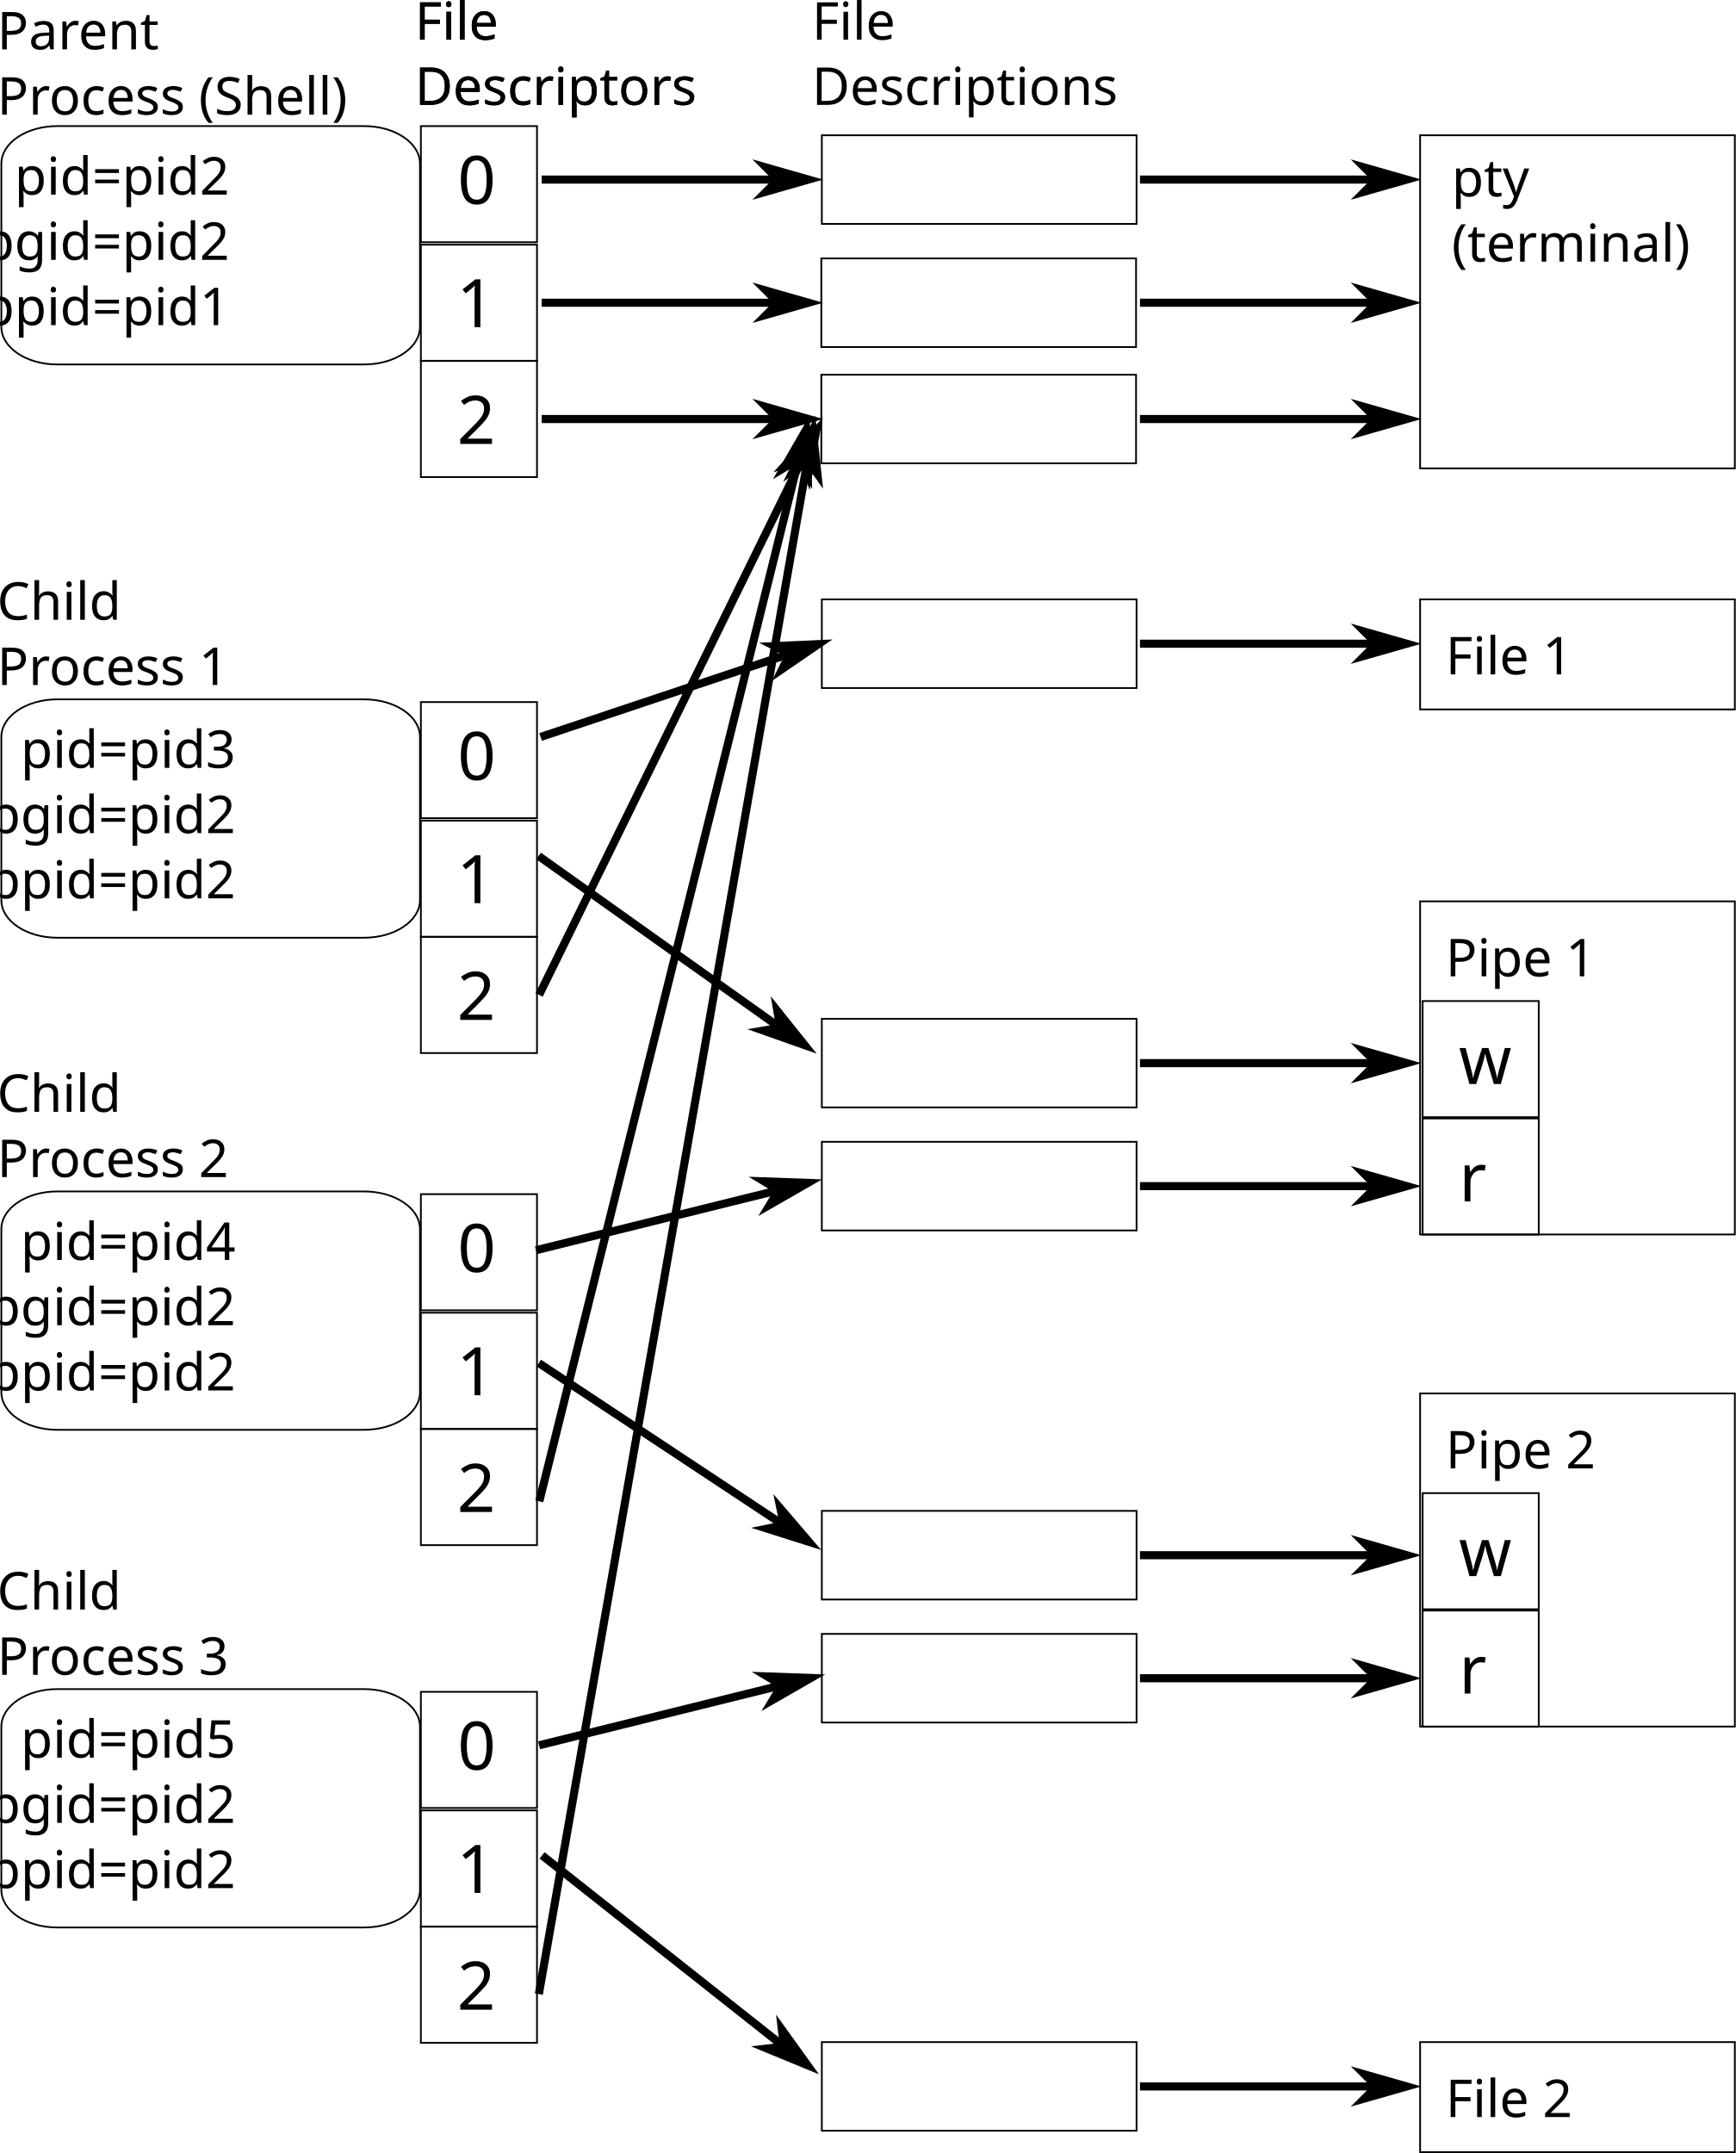
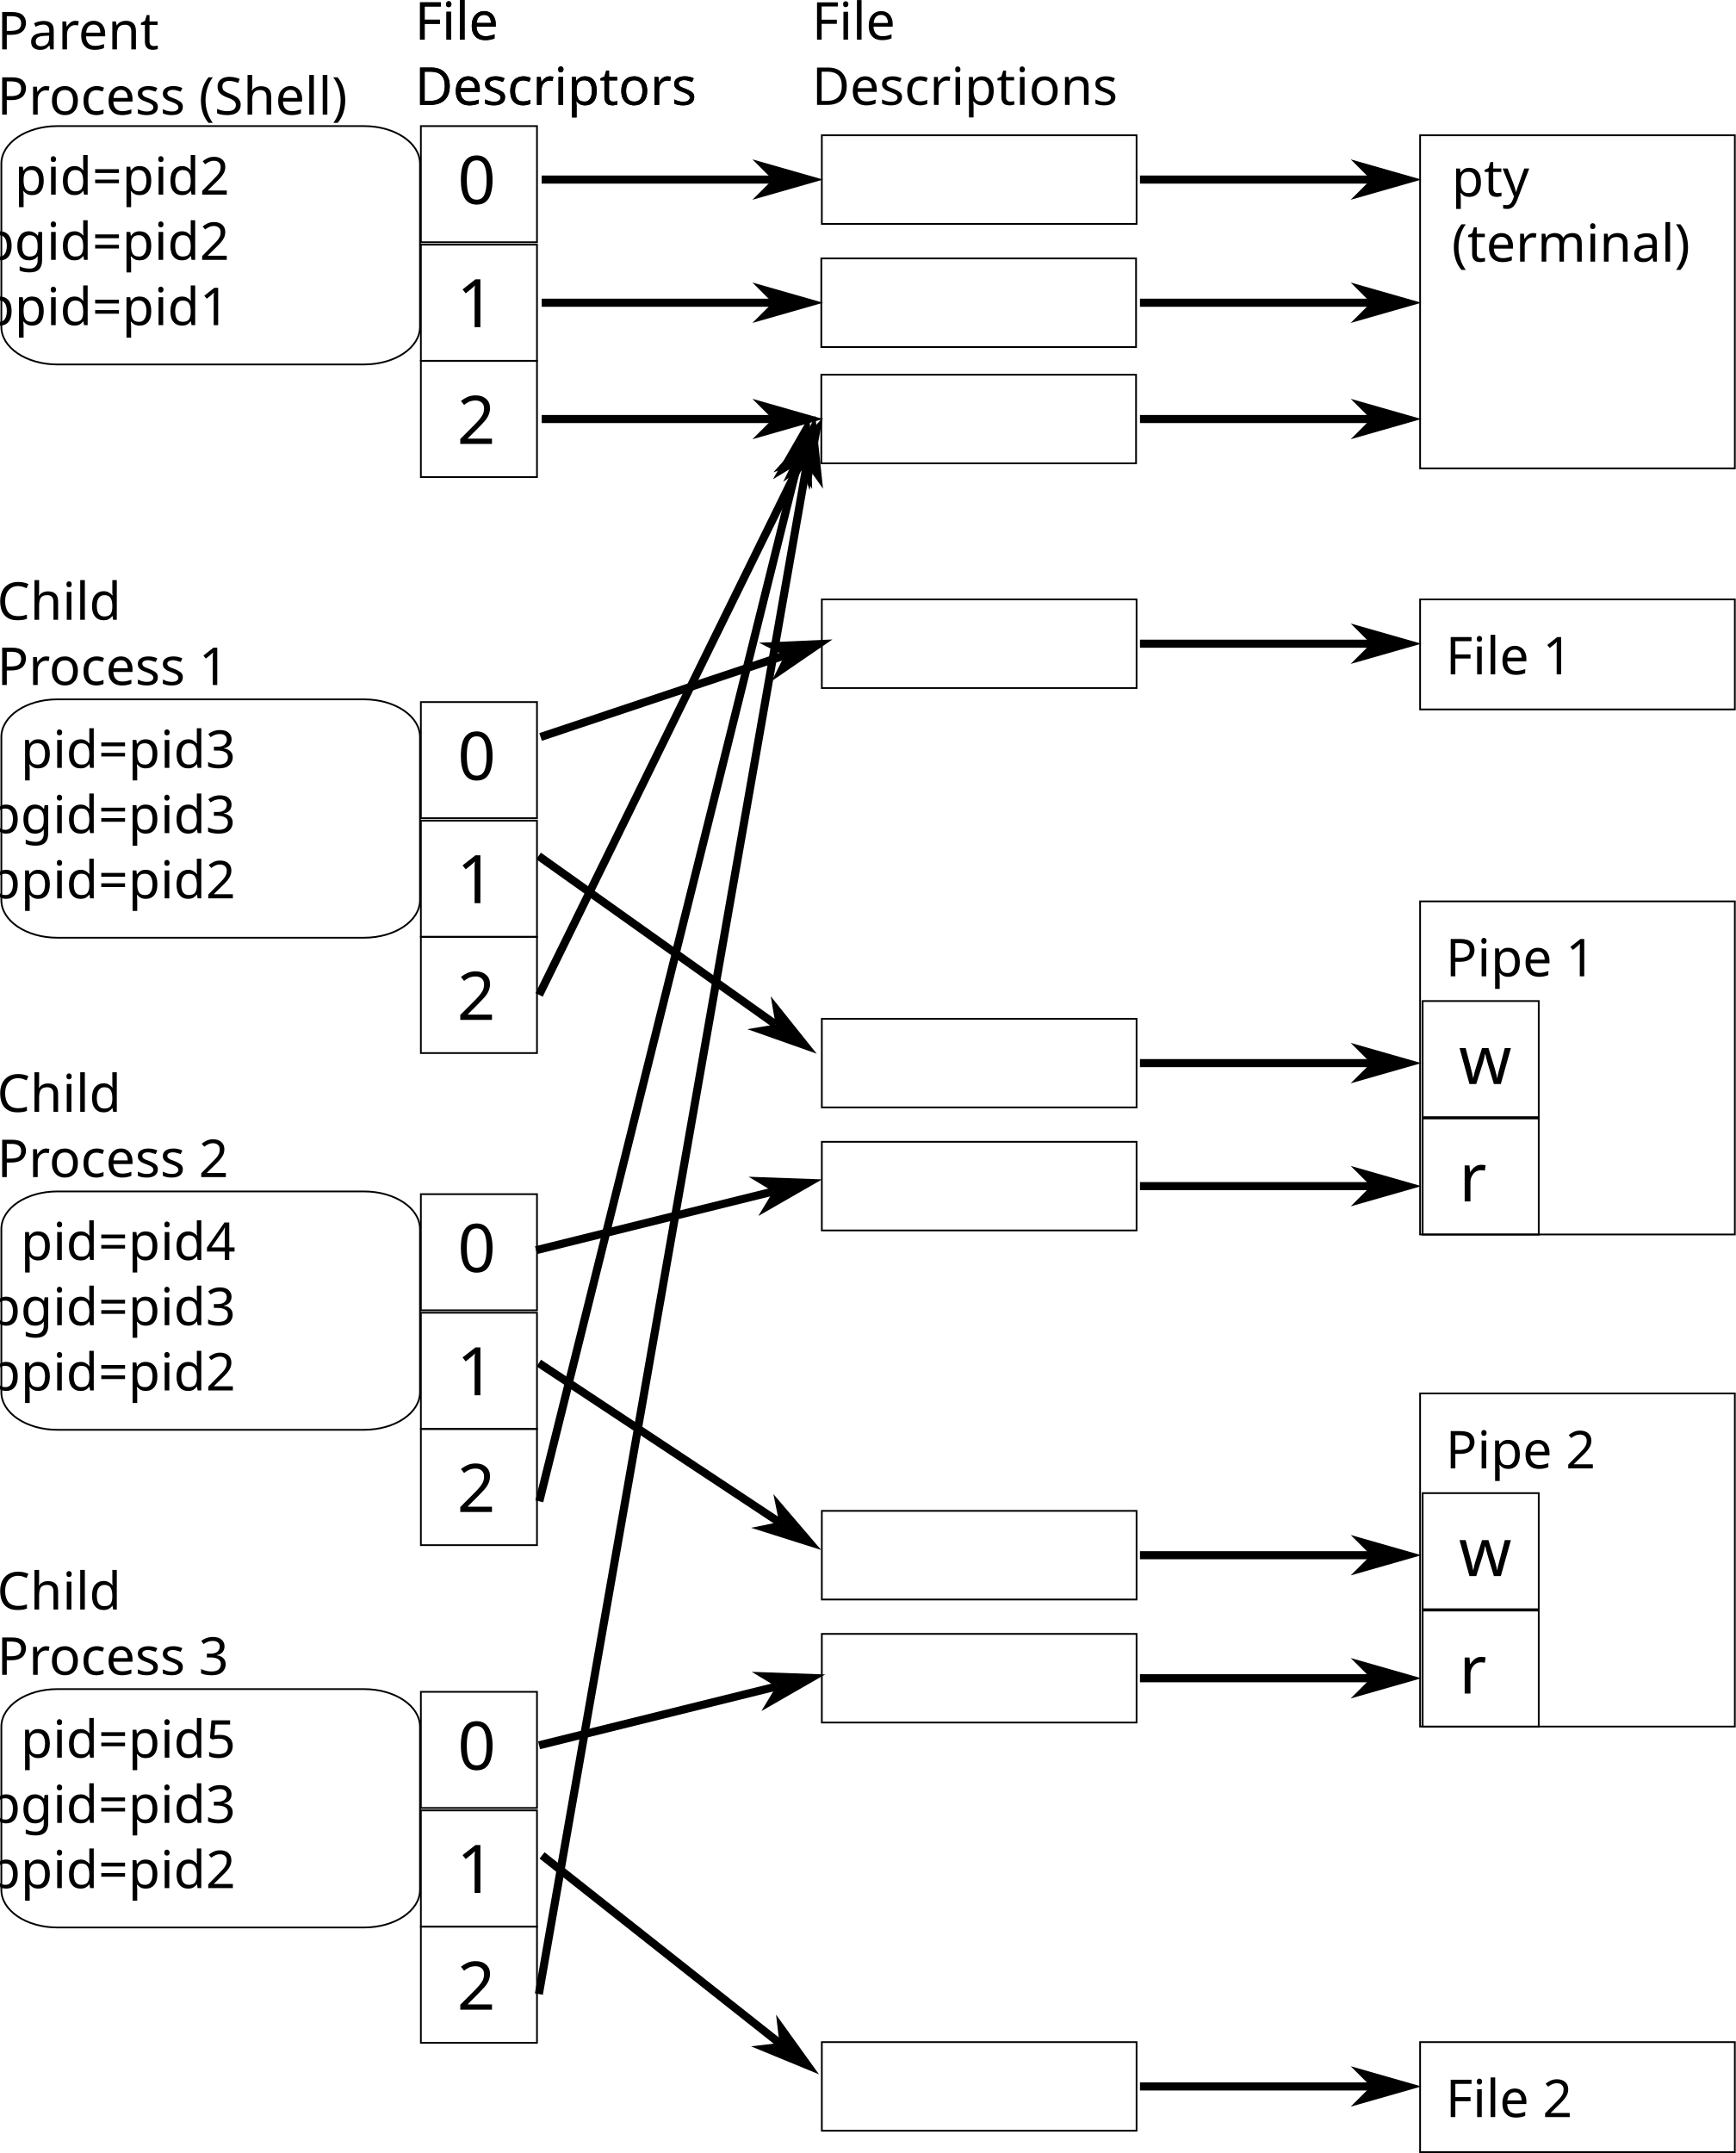
<svg xmlns="http://www.w3.org/2000/svg" width="164.267mm" height="203.738mm" viewBox="0 0 164.267 203.738" version="1.1" id="svg896">
  <defs id="defs893">
    <marker style="overflow:visible" id="Arrow1L" refX="0" refY="0" orient="auto-start-reverse" markerWidth="8.75" markerHeight="5" viewBox="0 0 8.75 5" preserveAspectRatio="xMidYMid">
      <path style="fill:context-stroke;fill-rule:evenodd;stroke:none" d="M 0,0 5,-5 -12.5,0 5,5 Z" id="arrow1L" transform="scale(-0.5)" />
    </marker>
  </defs>
  <g id="layer1" transform="translate(-17.5638,-56.31691)">
    <rect style="fill:none;stroke:#000000;stroke-width:0.165" id="rect1075" width="39.619" height="22.557" x="17.692" y="68.249" rx="5.292" ry="3.557" />
    <text xml:space="preserve" style="font-size:4.939px;line-height:1.25;font-family:sans-serif;text-align:end;text-anchor:end;stroke-width:0.265" x="48.277" y="74.734" id="text1083">
      <tspan style="font-size:4.939px;text-align:end;text-anchor:end;stroke-width:0.265" x="48.277" y="74.734" id="tspan3783">pid=pid2</tspan>
      <tspan style="font-size:4.939px;text-align:end;text-anchor:end;stroke-width:0.265" x="48.277" y="80.907" id="tspan3779">pgid=pid2</tspan>
      <tspan style="font-size:4.939px;text-align:end;text-anchor:end;stroke-width:0.265" x="48.277" y="87.081" id="tspan3787">ppid=pid1</tspan>
      <tspan style="font-size:4.939px;text-align:end;text-anchor:end;stroke-width:0.265" x="48.277" y="93.254" id="tspan3781" />
    </text>
    <rect style="fill:none;stroke:#000000;stroke-width:0.165" id="rect1103" width="10.989" height="10.989" x="57.395" y="68.249" rx="0" ry="0" />
    <text xml:space="preserve" style="font-size:4.939px;line-height:1.25;font-family:sans-serif;text-align:end;text-anchor:end;stroke-width:0.265" x="56.831" y="60.069" id="text1107">
      <tspan id="tspan1105" style="font-size:4.939px;text-align:start;text-anchor:start;stroke-width:0.265" x="56.831" y="60.069">File</tspan>
      <tspan style="font-size:4.939px;text-align:start;text-anchor:start;stroke-width:0.265" x="56.831" y="66.243" id="tspan1113">Descriptors</tspan>
    </text>
    <text xml:space="preserve" style="font-size:4.939px;line-height:1.25;font-family:sans-serif;text-align:end;text-anchor:end;stroke-width:0.265" x="17.286" y="60.988" id="text1111">
      <tspan id="tspan1109" style="font-size:4.939px;text-align:start;text-anchor:start;stroke-width:0.265" x="17.286" y="60.988">Parent</tspan>
      <tspan style="font-size:4.939px;text-align:start;text-anchor:start;stroke-width:0.265" x="17.286" y="67.162" id="tspan1119">Process (Shell)</tspan>
    </text>
    <rect style="fill:none;stroke:#000000;stroke-width:0.165" id="rect1115" width="10.989" height="10.989" x="57.395" y="79.469" rx="0" ry="0" />
    <rect style="fill:none;stroke:#000000;stroke-width:0.165" id="rect1117" width="10.989" height="10.989" x="57.395" y="90.474" rx="0" ry="0" />
    <text xml:space="preserve" style="font-size:6.35px;line-height:1.25;font-family:sans-serif;text-align:end;text-anchor:end;stroke-width:0.265" x="60.868" y="75.617" id="text1125">
      <tspan style="font-size:6.35px;text-align:start;text-anchor:start;stroke-width:0.265" x="60.868" y="75.617" id="tspan1123">0</tspan>
    </text>
    <text xml:space="preserve" style="font-size:6.35px;line-height:1.25;font-family:sans-serif;text-align:end;text-anchor:end;stroke-width:0.265" x="60.779" y="87.28" id="text1131">
      <tspan style="font-size:6.35px;text-align:start;text-anchor:start;stroke-width:0.265" x="60.779" y="87.28" id="tspan1129">1</tspan>
    </text>
    <text xml:space="preserve" style="font-size:6.35px;line-height:1.25;font-family:sans-serif;text-align:end;text-anchor:end;stroke-width:0.265" x="60.828" y="98.325" id="text1135">
      <tspan style="font-size:6.35px;text-align:start;text-anchor:start;stroke-width:0.265" x="60.828" y="98.325" id="tspan1133">2</tspan>
    </text>
    <rect style="fill:none;stroke:#000000;stroke-width:0.165" id="rect1139" width="29.787" height="31.522" x="151.962" y="69.117" rx="0" ry="0" />
    <text xml:space="preserve" style="font-size:4.939px;line-height:1.25;font-family:sans-serif;text-align:end;text-anchor:end;stroke-width:0.265" x="154.955" y="74.901" id="text1143">
      <tspan style="font-size:4.939px;text-align:start;text-anchor:start;stroke-width:0.265" x="154.955" y="74.901" id="tspan1141">pty</tspan>
      <tspan style="font-size:4.939px;text-align:start;text-anchor:start;stroke-width:0.265" x="154.955" y="81.074" id="tspan3687">(terminal)</tspan>
    </text>
    <path style="fill:none;stroke:#000000;stroke-width:0.765;stroke-linecap:butt;stroke-linejoin:miter;stroke-dasharray:none;stroke-opacity:1;marker-end:url(#Arrow1L)" d="M 68.828,73.31 H 90.683" id="path3617" />
    <text xml:space="preserve" style="font-size:4.939px;line-height:1.25;font-family:sans-serif;text-align:end;text-anchor:end;stroke-width:0.265" x="56.831" y="60.069" id="text3625">
      <tspan id="tspan3621" style="font-size:4.939px;text-align:start;text-anchor:start;stroke-width:0.265" x="56.831" y="60.069">File</tspan>
      <tspan style="font-size:4.939px;text-align:start;text-anchor:start;stroke-width:0.265" x="56.831" y="66.243" id="tspan3623">Descriptors</tspan>
    </text>
    <text xml:space="preserve" style="font-size:4.939px;line-height:1.25;font-family:sans-serif;text-align:end;text-anchor:end;stroke-width:0.265" x="94.401" y="60.069" id="text3631">
      <tspan id="tspan3627" style="font-size:4.939px;text-align:start;text-anchor:start;stroke-width:0.265" x="94.401" y="60.069">File</tspan>
      <tspan style="font-size:4.939px;text-align:start;text-anchor:start;stroke-width:0.265" x="94.401" y="66.243" id="tspan3629">Descriptions</tspan>
    </text>
    <rect style="fill:none;stroke:#000000;stroke-width:0.165" id="rect3641" width="29.787" height="8.387" x="95.341" y="69.117" rx="0" ry="0" />
    <rect style="fill:none;stroke:#000000;stroke-width:0.165" id="rect3647" width="29.787" height="8.387" x="95.292" y="80.771" rx="0" ry="0" />
    <rect style="fill:none;stroke:#000000;stroke-width:0.165" id="rect3653" width="29.787" height="8.387" x="95.292" y="91.776" rx="0" ry="0" />
    <path style="fill:none;stroke:#000000;stroke-width:0.765;stroke-linecap:butt;stroke-linejoin:miter;stroke-dasharray:none;stroke-opacity:1;marker-end:url(#Arrow1L)" d="M 68.828,84.964 H 90.683" id="path3663" />
    <path style="fill:none;stroke:#000000;stroke-width:0.765;stroke-linecap:butt;stroke-linejoin:miter;stroke-dasharray:none;stroke-opacity:1;marker-end:url(#Arrow1L)" d="M 68.828,95.969 H 90.683" id="path3669" />
    <path style="fill:none;stroke:#000000;stroke-width:0.765;stroke-linecap:butt;stroke-linejoin:miter;stroke-dasharray:none;stroke-opacity:1;marker-end:url(#Arrow1L)" d="m 125.449,73.31 h 21.856" id="path3679" />
    <path style="fill:none;stroke:#000000;stroke-width:0.765;stroke-linecap:butt;stroke-linejoin:miter;stroke-dasharray:none;stroke-opacity:1;marker-end:url(#Arrow1L)" d="m 125.449,84.964 h 21.856" id="path3683" />
    <path style="fill:none;stroke:#000000;stroke-width:0.765;stroke-linecap:butt;stroke-linejoin:miter;stroke-dasharray:none;stroke-opacity:1;marker-end:url(#Arrow1L)" d="m 125.449,95.969 h 21.856" id="path3685" />
    <rect style="fill:none;stroke:#000000;stroke-width:0.165" id="rect3689" width="39.619" height="22.557" x="17.692" y="122.496" rx="5.292" ry="3.557" />
    <rect style="fill:none;stroke:#000000;stroke-width:0.165" id="rect3699" width="10.989" height="10.989" x="57.395" y="122.753" rx="0" ry="0" />
    <text xml:space="preserve" style="font-size:4.939px;line-height:1.25;font-family:sans-serif;text-align:end;text-anchor:end;stroke-width:0.265" x="17.286" y="114.963" id="text3711">
      <tspan id="tspan3707" style="font-size:4.939px;text-align:start;text-anchor:start;stroke-width:0.265" x="17.286" y="114.963">Child</tspan>
      <tspan style="font-size:4.939px;text-align:start;text-anchor:start;stroke-width:0.265" x="17.286" y="121.137" id="tspan3709">Process 1</tspan>
    </text>
    <rect style="fill:none;stroke:#000000;stroke-width:0.165" id="rect3713" width="10.989" height="10.989" x="57.395" y="133.974" rx="0" ry="0" />
    <rect style="fill:none;stroke:#000000;stroke-width:0.165" id="rect3715" width="10.989" height="10.989" x="57.395" y="144.978" rx="0" ry="0" />
    <text xml:space="preserve" style="font-size:6.35px;line-height:1.25;font-family:sans-serif;text-align:end;text-anchor:end;stroke-width:0.265" x="60.868" y="130.121" id="text3719">
      <tspan style="font-size:6.35px;text-align:start;text-anchor:start;stroke-width:0.265" x="60.868" y="130.121" id="tspan3717">0</tspan>
    </text>
    <text xml:space="preserve" style="font-size:6.35px;line-height:1.25;font-family:sans-serif;text-align:end;text-anchor:end;stroke-width:0.265" x="60.779" y="141.784" id="text3723">
      <tspan style="font-size:6.35px;text-align:start;text-anchor:start;stroke-width:0.265" x="60.779" y="141.784" id="tspan3721">1</tspan>
    </text>
    <text xml:space="preserve" style="font-size:6.35px;line-height:1.25;font-family:sans-serif;text-align:end;text-anchor:end;stroke-width:0.265" x="60.828" y="152.829" id="text3727">
      <tspan style="font-size:6.35px;text-align:start;text-anchor:start;stroke-width:0.265" x="60.828" y="152.829" id="tspan3725">2</tspan>
    </text>
    <rect style="fill:none;stroke:#000000;stroke-width:0.165" id="rect3729" width="29.787" height="10.411" x="151.962" y="113.038" rx="0" ry="0" />
    <path style="fill:none;stroke:#000000;stroke-width:0.765;stroke-linecap:butt;stroke-linejoin:miter;stroke-dasharray:none;stroke-opacity:1;marker-end:url(#Arrow1L)" d="m 68.725,126.056 23.084,-7.712" id="path3737" />
    <rect style="fill:none;stroke:#000000;stroke-width:0.165" id="rect3751" width="29.787" height="8.387" x="95.341" y="113.038" rx="0" ry="0" />
    <path style="fill:none;stroke:#000000;stroke-width:0.765;stroke-linecap:butt;stroke-linejoin:miter;stroke-dasharray:none;stroke-opacity:1;marker-end:url(#Arrow1L)" d="m 68.532,137.316 22.426,15.941" id="path3757" />
    <path style="fill:none;stroke:#000000;stroke-width:0.765;stroke-linecap:butt;stroke-linejoin:miter;stroke-dasharray:none;stroke-opacity:1;marker-end:url(#Arrow1L)" d="M 68.586,150.465 93.311,100.138" id="path3759" />
    <path style="fill:none;stroke:#000000;stroke-width:0.765;stroke-linecap:butt;stroke-linejoin:miter;stroke-dasharray:none;stroke-opacity:1;marker-end:url(#Arrow1L)" d="m 125.449,117.231 h 21.856" id="path3761" />
    <text xml:space="preserve" style="font-size:4.939px;line-height:1.25;font-family:sans-serif;text-align:end;text-anchor:end;stroke-width:0.265" x="48.856" y="128.98" id="text3799">
      <tspan style="font-size:4.939px;text-align:end;text-anchor:end;stroke-width:0.265" x="48.856" y="128.98" id="tspan3791">pid=pid3</tspan>
-       <tspan style="font-size:4.939px;text-align:end;text-anchor:end;stroke-width:0.265" x="48.856" y="135.154" id="tspan3793">pgid=pid2</tspan>
+       <tspan style="font-size:4.939px;text-align:end;text-anchor:end;stroke-width:0.265" x="48.856" y="135.154" id="tspan3793">pgid=pid3</tspan>
      <tspan style="font-size:4.939px;text-align:end;text-anchor:end;stroke-width:0.265" x="48.856" y="141.327" id="tspan3795">ppid=pid2</tspan>
      <tspan style="font-size:4.939px;text-align:end;text-anchor:end;stroke-width:0.265" x="48.856" y="147.501" id="tspan3797" />
    </text>
    <text xml:space="preserve" style="font-size:4.939px;line-height:1.25;font-family:sans-serif;text-align:end;text-anchor:end;stroke-width:0.265" x="154.376" y="120.131" id="text3805">
      <tspan style="font-size:4.939px;text-align:start;text-anchor:start;stroke-width:0.265" x="154.376" y="120.131" id="tspan3803">File 1</tspan>
    </text>
    <rect style="fill:none;stroke:#000000;stroke-width:0.165" id="rect4231" width="39.619" height="22.557" x="17.692" y="169.062" rx="5.292" ry="3.557" />
    <rect style="fill:none;stroke:#000000;stroke-width:0.165" id="rect4233" width="10.989" height="10.989" x="57.395" y="169.32" rx="0" ry="0" />
    <text xml:space="preserve" style="font-size:4.939px;line-height:1.25;font-family:sans-serif;text-align:end;text-anchor:end;stroke-width:0.265" x="17.286" y="161.529" id="text4239">
      <tspan id="tspan4235" style="font-size:4.939px;text-align:start;text-anchor:start;stroke-width:0.265" x="17.286" y="161.529">Child</tspan>
      <tspan style="font-size:4.939px;text-align:start;text-anchor:start;stroke-width:0.265" x="17.286" y="167.703" id="tspan4237">Process 2</tspan>
    </text>
    <rect style="fill:none;stroke:#000000;stroke-width:0.165" id="rect4241" width="10.989" height="10.989" x="57.395" y="180.54" rx="0" ry="0" />
    <rect style="fill:none;stroke:#000000;stroke-width:0.165" id="rect4243" width="10.989" height="10.989" x="57.395" y="191.544" rx="0" ry="0" />
    <text xml:space="preserve" style="font-size:6.35px;line-height:1.25;font-family:sans-serif;text-align:end;text-anchor:end;stroke-width:0.265" x="60.868" y="176.687" id="text4247">
      <tspan style="font-size:6.35px;text-align:start;text-anchor:start;stroke-width:0.265" x="60.868" y="176.687" id="tspan4245">0</tspan>
    </text>
    <text xml:space="preserve" style="font-size:6.35px;line-height:1.25;font-family:sans-serif;text-align:end;text-anchor:end;stroke-width:0.265" x="60.779" y="188.35" id="text4251">
      <tspan style="font-size:6.35px;text-align:start;text-anchor:start;stroke-width:0.265" x="60.779" y="188.35" id="tspan4249">1</tspan>
    </text>
    <text xml:space="preserve" style="font-size:6.35px;line-height:1.25;font-family:sans-serif;text-align:end;text-anchor:end;stroke-width:0.265" x="60.828" y="199.395" id="text4255">
      <tspan style="font-size:6.35px;text-align:start;text-anchor:start;stroke-width:0.265" x="60.828" y="199.395" id="tspan4253">2</tspan>
    </text>
    <text xml:space="preserve" style="font-size:4.939px;line-height:1.25;font-family:sans-serif;text-align:end;text-anchor:end;stroke-width:0.265" x="48.856" y="175.546" id="text4265">
      <tspan style="font-size:4.939px;text-align:end;text-anchor:end;stroke-width:0.265" x="48.856" y="175.546" id="tspan4257">pid=pid4</tspan>
-       <tspan style="font-size:4.939px;text-align:end;text-anchor:end;stroke-width:0.265" x="48.856" y="181.72" id="tspan4259">pgid=pid2</tspan>
+       <tspan style="font-size:4.939px;text-align:end;text-anchor:end;stroke-width:0.265" x="48.856" y="181.72" id="tspan4259">pgid=pid3</tspan>
      <tspan style="font-size:4.939px;text-align:end;text-anchor:end;stroke-width:0.265" x="48.856" y="187.893" id="tspan4261">ppid=pid2</tspan>
      <tspan style="font-size:4.939px;text-align:end;text-anchor:end;stroke-width:0.265" x="48.856" y="194.067" id="tspan4263" />
    </text>
    <rect style="fill:none;stroke:#000000;stroke-width:0.165" id="rect4267" width="39.619" height="22.557" x="17.692" y="216.157" rx="5.292" ry="3.557" />
    <rect style="fill:none;stroke:#000000;stroke-width:0.165" id="rect4269" width="10.989" height="10.989" x="57.395" y="216.415" rx="0" ry="0" />
    <text xml:space="preserve" style="font-size:4.939px;line-height:1.25;font-family:sans-serif;text-align:end;text-anchor:end;stroke-width:0.265" x="17.286" y="208.625" id="text4275">
      <tspan id="tspan4271" style="font-size:4.939px;text-align:start;text-anchor:start;stroke-width:0.265" x="17.286" y="208.625">Child</tspan>
      <tspan style="font-size:4.939px;text-align:start;text-anchor:start;stroke-width:0.265" x="17.286" y="214.798" id="tspan4273">Process 3</tspan>
    </text>
    <rect style="fill:none;stroke:#000000;stroke-width:0.165" id="rect4277" width="10.989" height="10.989" x="57.395" y="227.635" rx="0" ry="0" />
    <rect style="fill:none;stroke:#000000;stroke-width:0.165" id="rect4279" width="10.989" height="10.989" x="57.395" y="238.639" rx="0" ry="0" />
    <text xml:space="preserve" style="font-size:6.35px;line-height:1.25;font-family:sans-serif;text-align:end;text-anchor:end;stroke-width:0.265" x="60.868" y="223.782" id="text4283">
      <tspan style="font-size:6.35px;text-align:start;text-anchor:start;stroke-width:0.265" x="60.868" y="223.782" id="tspan4281">0</tspan>
    </text>
    <text xml:space="preserve" style="font-size:6.35px;line-height:1.25;font-family:sans-serif;text-align:end;text-anchor:end;stroke-width:0.265" x="60.779" y="235.445" id="text4287">
      <tspan style="font-size:6.35px;text-align:start;text-anchor:start;stroke-width:0.265" x="60.779" y="235.445" id="tspan4285">1</tspan>
    </text>
    <text xml:space="preserve" style="font-size:6.35px;line-height:1.25;font-family:sans-serif;text-align:end;text-anchor:end;stroke-width:0.265" x="60.828" y="246.49" id="text4291">
      <tspan style="font-size:6.35px;text-align:start;text-anchor:start;stroke-width:0.265" x="60.828" y="246.49" id="tspan4289">2</tspan>
    </text>
    <text xml:space="preserve" style="font-size:4.939px;line-height:1.25;font-family:sans-serif;text-align:end;text-anchor:end;stroke-width:0.265" x="48.856" y="222.641" id="text4301">
      <tspan style="font-size:4.939px;text-align:end;text-anchor:end;stroke-width:0.265" x="48.856" y="222.641" id="tspan4293">pid=pid5</tspan>
-       <tspan style="font-size:4.939px;text-align:end;text-anchor:end;stroke-width:0.265" x="48.856" y="228.815" id="tspan4295">pgid=pid2</tspan>
+       <tspan style="font-size:4.939px;text-align:end;text-anchor:end;stroke-width:0.265" x="48.856" y="228.815" id="tspan4295">pgid=pid3</tspan>
      <tspan style="font-size:4.939px;text-align:end;text-anchor:end;stroke-width:0.265" x="48.856" y="234.989" id="tspan4297">ppid=pid2</tspan>
      <tspan style="font-size:4.939px;text-align:end;text-anchor:end;stroke-width:0.265" x="48.856" y="241.162" id="tspan4299" />
    </text>
    <rect style="fill:none;stroke:#000000;stroke-width:0.165" id="rect4303" width="29.787" height="31.522" x="151.962" y="141.613" rx="0" ry="0" />
    <rect style="fill:none;stroke:#000000;stroke-width:0.165" id="rect4305" width="29.787" height="8.387" x="95.341" y="152.725" rx="0" ry="0" />
    <path style="fill:none;stroke:#000000;stroke-width:0.765;stroke-linecap:butt;stroke-linejoin:miter;stroke-dasharray:none;stroke-opacity:1;marker-end:url(#Arrow1L)" d="m 125.449,156.919 h 21.856" id="path4307" />
    <text xml:space="preserve" style="font-size:4.939px;line-height:1.25;font-family:sans-serif;text-align:end;text-anchor:end;stroke-width:0.265" x="154.376" y="148.706" id="text4311">
      <tspan style="font-size:4.939px;text-align:start;text-anchor:start;stroke-width:0.265" x="154.376" y="148.706" id="tspan4309">Pipe 1</tspan>
    </text>
    <text xml:space="preserve" style="font-size:4.939px;line-height:1.25;font-family:sans-serif;text-align:end;text-anchor:end;stroke-width:0.265" x="154.376" y="195.272" id="text4321">
      <tspan style="font-size:4.939px;text-align:start;text-anchor:start;stroke-width:0.265" x="154.376" y="195.272" id="tspan4319">Pipe 2</tspan>
    </text>
    <rect style="fill:none;stroke:#000000;stroke-width:0.165" id="rect4323" width="29.787" height="10.411" x="151.962" y="249.561" rx="0" ry="0" />
    <rect style="fill:none;stroke:#000000;stroke-width:0.165" id="rect4325" width="29.787" height="8.387" x="95.341" y="249.561" rx="0" ry="0" />
    <path style="fill:none;stroke:#000000;stroke-width:0.765;stroke-linecap:butt;stroke-linejoin:miter;stroke-dasharray:none;stroke-opacity:1;marker-end:url(#Arrow1L)" d="m 125.449,253.757 h 21.856" id="path4327" />
    <text xml:space="preserve" style="font-size:4.939px;line-height:1.25;font-family:sans-serif;text-align:end;text-anchor:end;stroke-width:0.265" x="154.376" y="256.655" id="text4331">
      <tspan style="font-size:4.939px;text-align:start;text-anchor:start;stroke-width:0.265" x="154.376" y="256.655" id="tspan4329">File 2</tspan>
    </text>
    <rect style="fill:none;stroke:#000000;stroke-width:0.165" id="rect4333" width="10.989" height="10.989" x="152.201" y="151.045" rx="0" ry="0" />
    <text xml:space="preserve" style="font-size:6.35px;line-height:1.25;font-family:sans-serif;text-align:end;text-anchor:end;stroke-width:0.265" x="155.634" y="158.896" id="text4337">
      <tspan style="font-size:6.35px;text-align:start;text-anchor:start;stroke-width:0.265" x="155.634" y="158.896" id="tspan4335">w</tspan>
    </text>
    <rect style="fill:none;stroke:#000000;stroke-width:0.165" id="rect4339" width="10.989" height="10.989" x="152.201" y="162.157" rx="0" ry="0" />
    <text xml:space="preserve" style="font-size:6.35px;line-height:1.25;font-family:sans-serif;text-align:end;text-anchor:end;stroke-width:0.265" x="155.634" y="170.008" id="text4343">
      <tspan style="font-size:6.35px;text-align:start;text-anchor:start;stroke-width:0.265" x="155.634" y="170.008" id="tspan4341">r</tspan>
    </text>
    <rect style="fill:none;stroke:#000000;stroke-width:0.165" id="rect4345" width="29.787" height="31.522" x="151.962" y="188.179" rx="0" ry="0" />
    <rect style="fill:none;stroke:#000000;stroke-width:0.165" id="rect4347" width="10.989" height="10.989" x="152.201" y="197.611" rx="0" ry="0" />
    <text xml:space="preserve" style="font-size:6.35px;line-height:1.25;font-family:sans-serif;text-align:end;text-anchor:end;stroke-width:0.265" x="155.634" y="205.462" id="text4351">
      <tspan style="font-size:6.35px;text-align:start;text-anchor:start;stroke-width:0.265" x="155.634" y="205.462" id="tspan4349">w</tspan>
    </text>
    <rect style="fill:none;stroke:#000000;stroke-width:0.165" id="rect4353" width="10.989" height="10.989" x="152.201" y="208.723" rx="0" ry="0" />
    <text xml:space="preserve" style="font-size:6.35px;line-height:1.25;font-family:sans-serif;text-align:end;text-anchor:end;stroke-width:0.265" x="155.634" y="216.574" id="text4357">
      <tspan style="font-size:6.35px;text-align:start;text-anchor:start;stroke-width:0.265" x="155.634" y="216.574" id="tspan4355">r</tspan>
    </text>
    <rect style="fill:none;stroke:#000000;stroke-width:0.165" id="rect4359" width="29.787" height="8.387" x="95.341" y="164.366" rx="0" ry="0" />
    <path style="fill:none;stroke:#000000;stroke-width:0.765;stroke-linecap:butt;stroke-linejoin:miter;stroke-dasharray:none;stroke-opacity:1;marker-end:url(#Arrow1L)" d="m 125.449,168.561 h 21.856" id="path4361" />
    <rect style="fill:none;stroke:#000000;stroke-width:0.165" id="rect4363" width="29.787" height="8.387" x="95.341" y="199.291" rx="0" ry="0" />
    <path style="fill:none;stroke:#000000;stroke-width:0.765;stroke-linecap:butt;stroke-linejoin:miter;stroke-dasharray:none;stroke-opacity:1;marker-end:url(#Arrow1L)" d="m 125.449,203.486 h 21.856" id="path4365" />
    <rect style="fill:none;stroke:#000000;stroke-width:0.165" id="rect4367" width="29.787" height="8.387" x="95.341" y="210.932" rx="0" ry="0" />
    <path style="fill:none;stroke:#000000;stroke-width:0.765;stroke-linecap:butt;stroke-linejoin:miter;stroke-dasharray:none;stroke-opacity:1;marker-end:url(#Arrow1L)" d="m 125.449,215.128 h 21.856" id="path4369" />
    <path style="fill:none;stroke:#000000;stroke-width:0.765;stroke-linecap:butt;stroke-linejoin:miter;stroke-dasharray:none;stroke-opacity:1;marker-end:url(#Arrow1L)" d="M 68.291,174.624 90.729,169.069" id="path4371" />
    <path style="fill:none;stroke:#000000;stroke-width:0.765;stroke-linecap:butt;stroke-linejoin:miter;stroke-dasharray:none;stroke-opacity:1;marker-end:url(#Arrow1L)" d="m 68.556,185.303 22.739,15.049" id="path4373" />
    <path style="fill:none;stroke:#000000;stroke-width:0.765;stroke-linecap:butt;stroke-linejoin:miter;stroke-dasharray:none;stroke-opacity:1;marker-end:url(#Arrow1L)" d="m 68.58,221.473 22.438,-5.555" id="path4375" />
    <path style="fill:none;stroke:#000000;stroke-width:0.765;stroke-linecap:butt;stroke-linejoin:miter;stroke-dasharray:none;stroke-opacity:1;marker-end:url(#Arrow1L)" d="M 68.865,231.893 91.323,249.646" id="path4377" />
    <path style="fill:none;stroke:#000000;stroke-width:0.765;stroke-linecap:butt;stroke-linejoin:miter;stroke-dasharray:none;stroke-opacity:1;marker-end:url(#Arrow1L)" d="M 68.604,198.387 93.033,100.271" id="path4379" />
    <path style="fill:none;stroke:#000000;stroke-width:0.765;stroke-linecap:butt;stroke-linejoin:miter;stroke-dasharray:none;stroke-opacity:1;marker-end:url(#Arrow1L)" d="M 68.563,245.016 93.901,100.356" id="path4381" />
  </g>
</svg>
